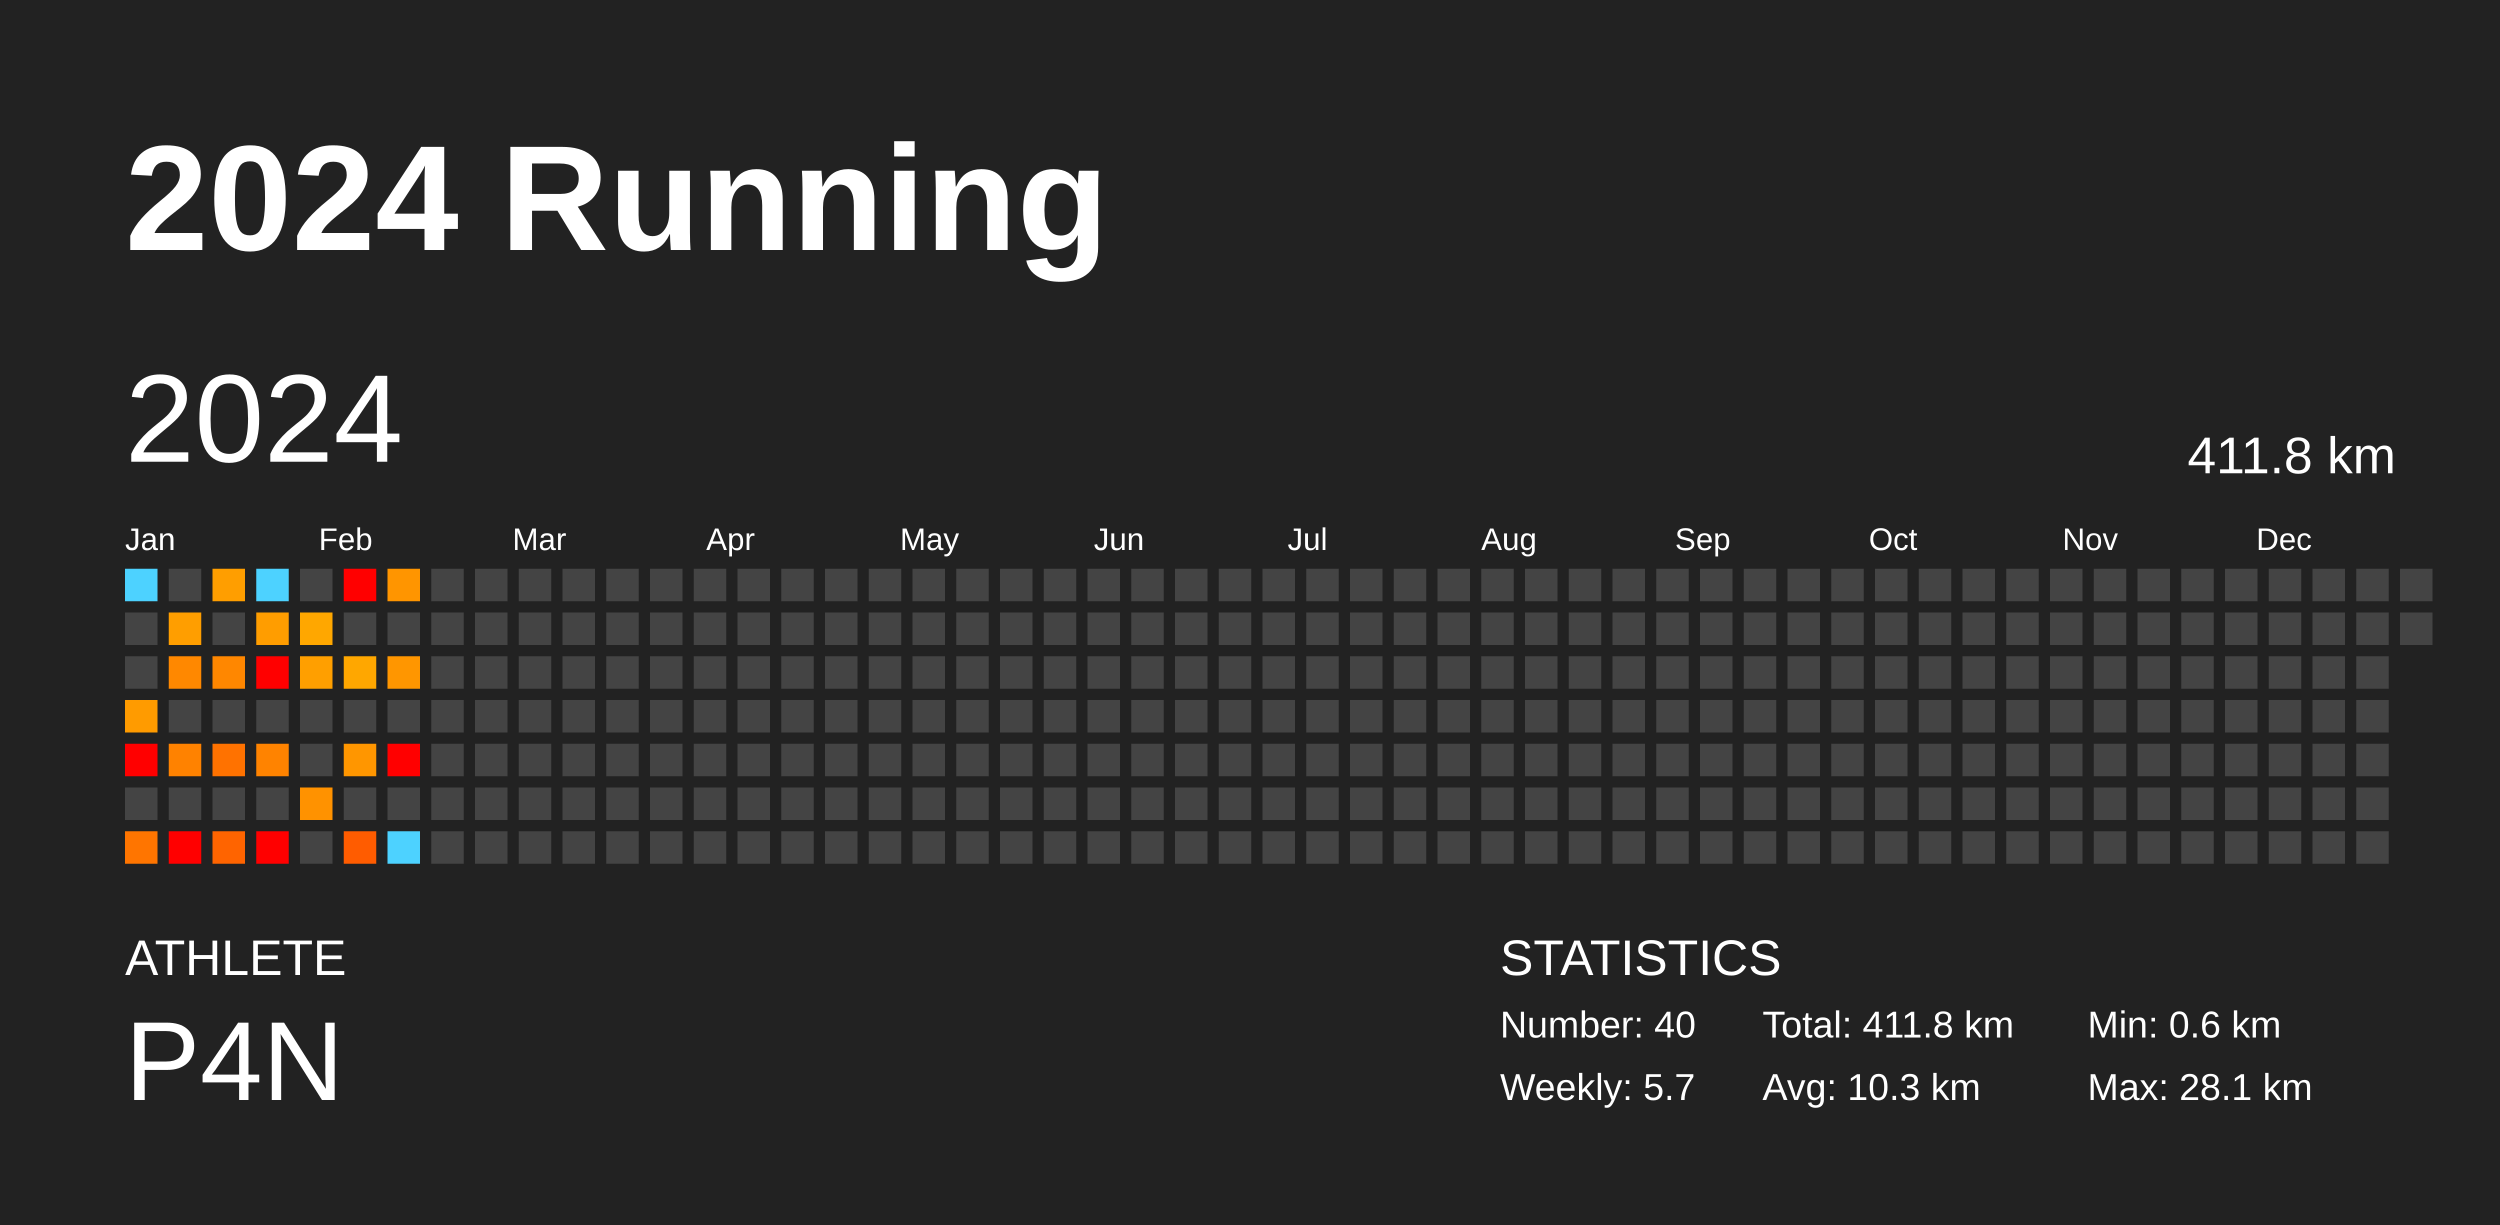
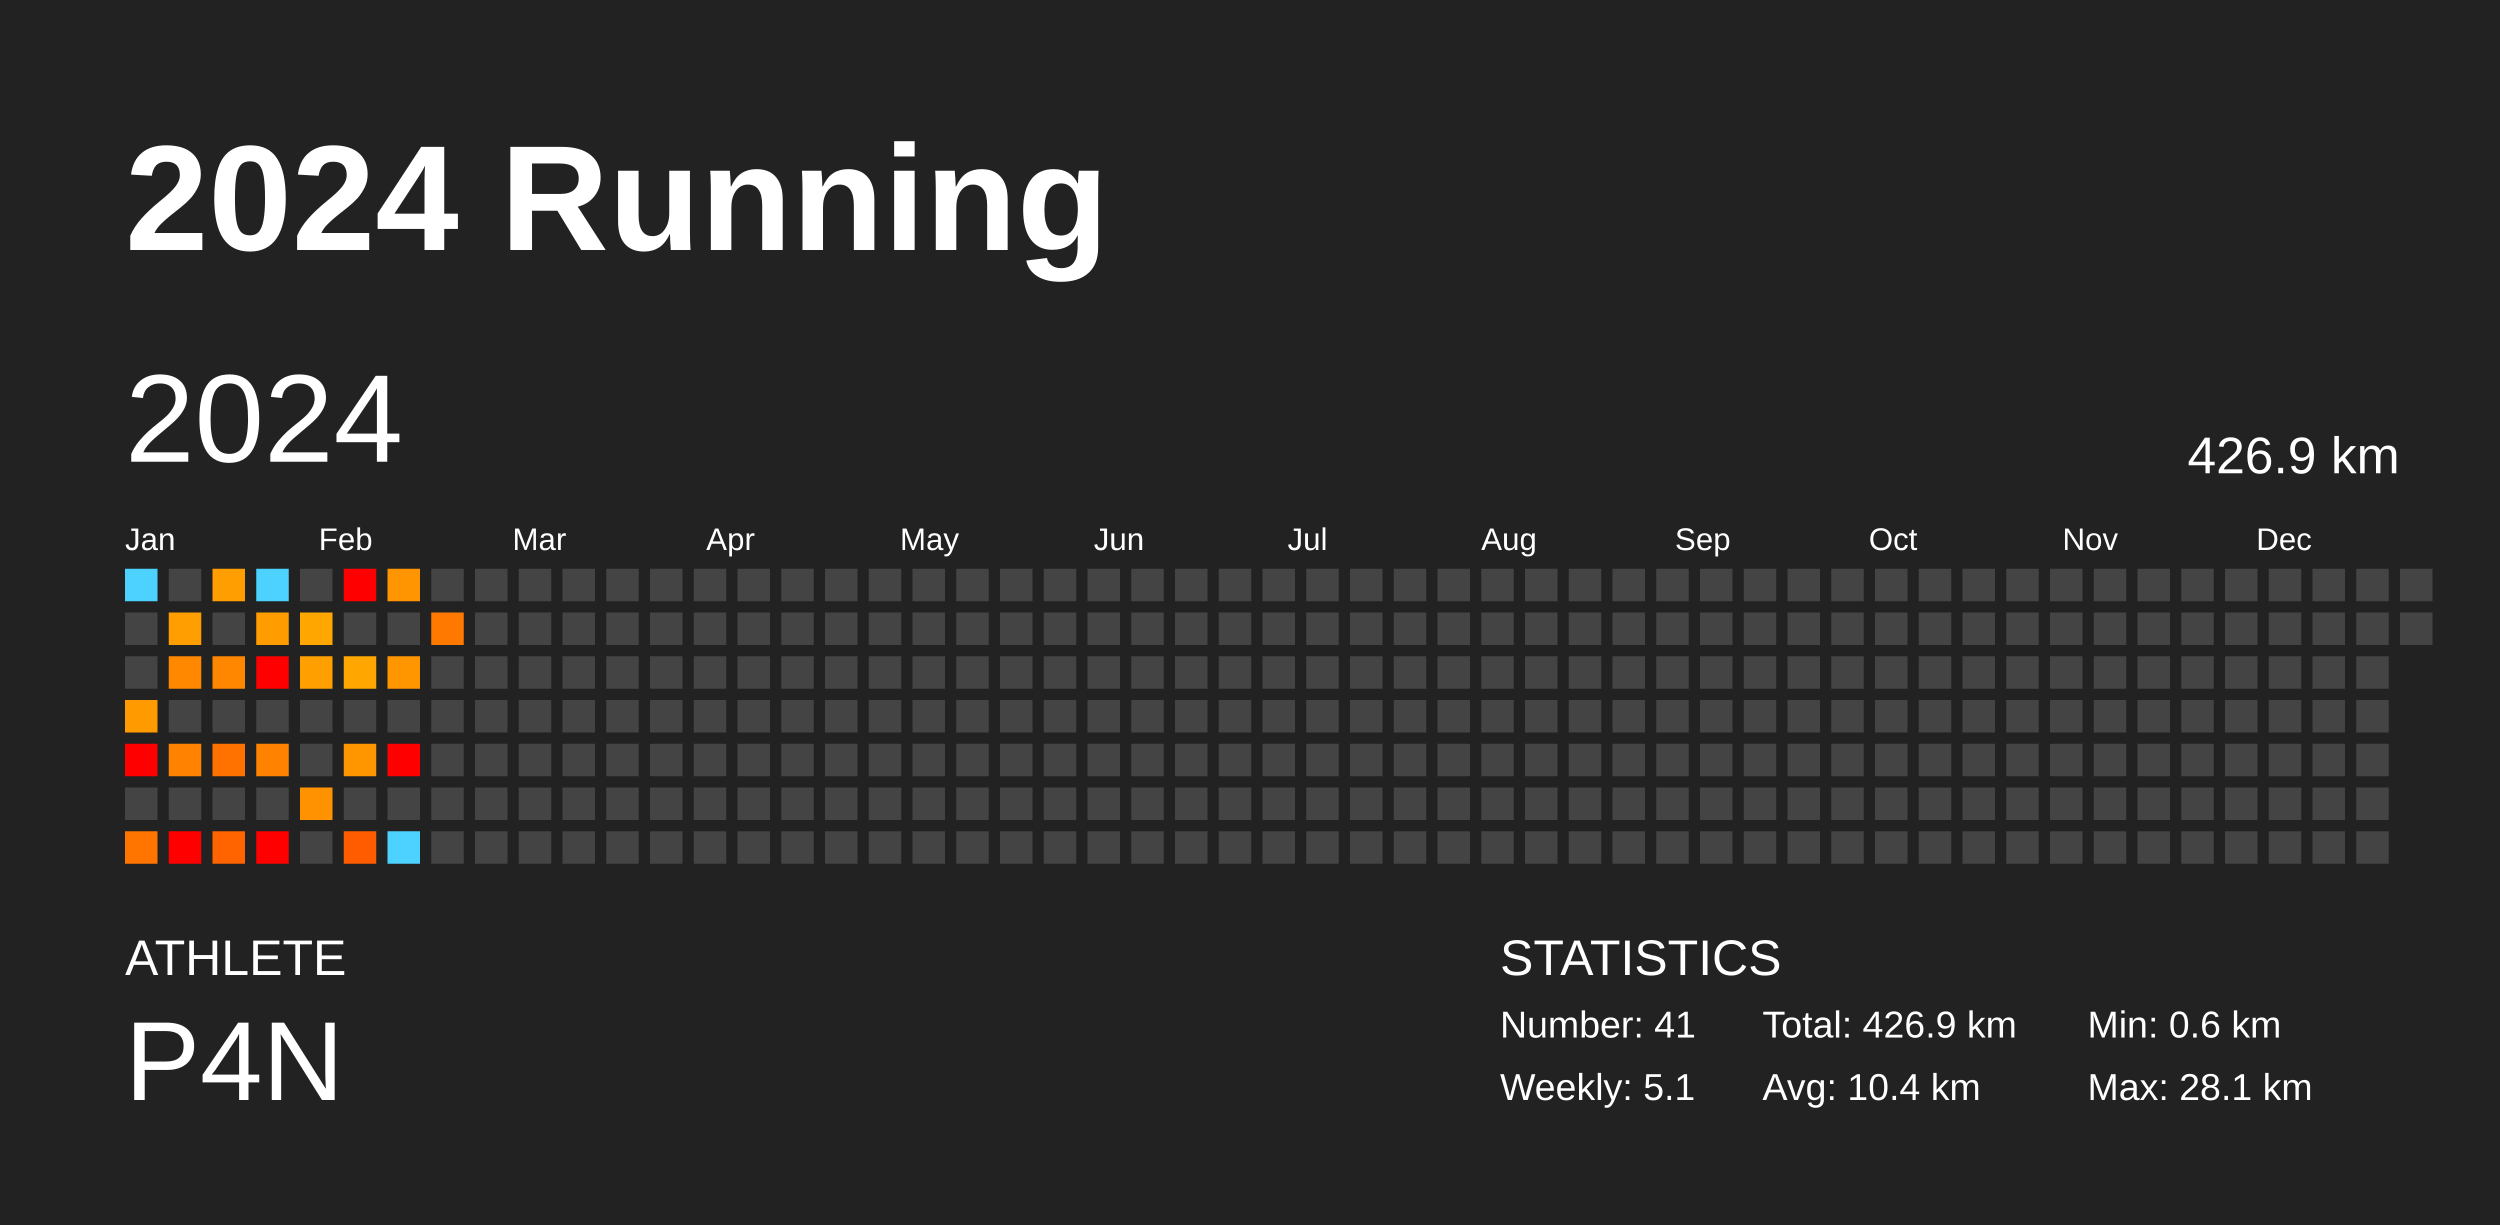
<svg xmlns="http://www.w3.org/2000/svg" baseProfile="full" height="98mm" version="1.1" viewBox="0,0,200,98" width="200mm">
  <defs />
  <rect fill="#222222" height="98" width="200" x="0" y="0" />
  <text fill="#FFFFFF" style="font-size:12px; font-family:Arial; font-weight:bold;" x="10" y="20">2024 Running</text>
  <text fill="#FFFFFF" style="font-size:4px; font-family:Arial" x="10" y="78">ATHLETE</text>
  <text fill="#FFFFFF" style="font-size:9px; font-family:Arial" x="10" y="88">P4N</text>
  <text fill="#FFFFFF" style="font-size:4px; font-family:Arial" x="120" y="78">STATISTICS</text>
-   <text fill="#FFFFFF" style="font-size:3px; font-family:Arial" x="120" y="83">Number: 40</text>
-   <text fill="#FFFFFF" style="font-size:3px; font-family:Arial" x="120" y="88">Weekly: 5.7</text>
-   <text fill="#FFFFFF" style="font-size:3px; font-family:Arial" x="141" y="83">Total: 411.8 km</text>
-   <text fill="#FFFFFF" style="font-size:3px; font-family:Arial" x="141" y="88">Avg: 10.3 km</text>
+   <text fill="#FFFFFF" style="font-size:3px; font-family:Arial" x="120" y="83">Number: 41</text>
+   <text fill="#FFFFFF" style="font-size:3px; font-family:Arial" x="120" y="88">Weekly: 5.1</text>
+   <text fill="#FFFFFF" style="font-size:3px; font-family:Arial" x="141" y="83">Total: 426.9 km</text>
+   <text fill="#FFFFFF" style="font-size:3px; font-family:Arial" x="141" y="88">Avg: 10.4 km</text>
  <text fill="#FFFFFF" style="font-size:3px; font-family:Arial" x="167" y="83">Min: 0.6 km</text>
  <text fill="#FFFFFF" style="font-size:3px; font-family:Arial" x="167" y="88">Max: 28.1 km</text>
  <text dominant-baseline="hanging" fill="#FFFFFF" style="font-size:10.0px; font-family:Arial;" x="10" y="30">2024</text>
-   <text dominant-baseline="hanging" fill="#FFFFFF" style="font-size:4.125px; font-family:Arial;" x="175" y="35">411.8 km</text>
+   <text dominant-baseline="hanging" fill="#FFFFFF" style="font-size:4.125px; font-family:Arial;" x="175" y="35">426.9 km</text>
  <text fill="#FFFFFF" style="font-size:2.5px; font-family:Arial" x="10.0" y="44">Jan</text>
  <text fill="#FFFFFF" style="font-size:2.5px; font-family:Arial" x="25.5" y="44">Feb</text>
  <text fill="#FFFFFF" style="font-size:2.5px; font-family:Arial" x="41.0" y="44">Mar</text>
  <text fill="#FFFFFF" style="font-size:2.5px; font-family:Arial" x="56.5" y="44">Apr</text>
  <text fill="#FFFFFF" style="font-size:2.5px; font-family:Arial" x="72.0" y="44">May</text>
  <text fill="#FFFFFF" style="font-size:2.5px; font-family:Arial" x="87.5" y="44">Jun</text>
  <text fill="#FFFFFF" style="font-size:2.5px; font-family:Arial" x="103.0" y="44">Jul</text>
  <text fill="#FFFFFF" style="font-size:2.5px; font-family:Arial" x="118.5" y="44">Aug</text>
  <text fill="#FFFFFF" style="font-size:2.5px; font-family:Arial" x="134.0" y="44">Sep</text>
  <text fill="#FFFFFF" style="font-size:2.5px; font-family:Arial" x="149.5" y="44">Oct</text>
  <text fill="#FFFFFF" style="font-size:2.5px; font-family:Arial" x="165.0" y="44">Nov</text>
  <text fill="#FFFFFF" style="font-size:2.5px; font-family:Arial" x="180.5" y="44">Dec</text>
  <rect fill="#4dd2ff" height="2.6" width="2.6" x="10.0" y="45.5" />
  <rect fill="#444444" height="2.6" width="2.6" x="10.0" y="49.0" />
  <rect fill="#444444" height="2.6" width="2.6" x="10.0" y="52.5" />
  <rect fill="#ff9b00" height="2.6" width="2.6" x="10.0" y="56.0" />
  <rect fill="red" height="2.6" width="2.6" x="10.0" y="59.5" />
  <rect fill="#444444" height="2.6" width="2.6" x="10.0" y="63.0" />
  <rect fill="#ff7500" height="2.6" width="2.6" x="10.0" y="66.5" />
  <rect fill="#444444" height="2.6" width="2.6" x="13.5" y="45.5" />
  <rect fill="#ff9e00" height="2.6" width="2.6" x="13.5" y="49.0" />
  <rect fill="#ff8800" height="2.6" width="2.6" x="13.5" y="52.5" />
  <rect fill="#444444" height="2.6" width="2.6" x="13.5" y="56.0" />
  <rect fill="#ff8200" height="2.6" width="2.6" x="13.5" y="59.5" />
  <rect fill="#444444" height="2.6" width="2.6" x="13.5" y="63.0" />
  <rect fill="red" height="2.6" width="2.6" x="13.5" y="66.5" />
  <rect fill="#ff9e00" height="2.6" width="2.6" x="17.0" y="45.5" />
  <rect fill="#444444" height="2.6" width="2.6" x="17.0" y="49.0" />
  <rect fill="#ff8700" height="2.6" width="2.6" x="17.0" y="52.5" />
  <rect fill="#444444" height="2.6" width="2.6" x="17.0" y="56.0" />
  <rect fill="#ff7200" height="2.6" width="2.6" x="17.0" y="59.5" />
  <rect fill="#444444" height="2.6" width="2.6" x="17.0" y="63.0" />
  <rect fill="#ff6400" height="2.6" width="2.6" x="17.0" y="66.5" />
  <rect fill="#4dd2ff" height="2.6" width="2.6" x="20.5" y="45.5" />
  <rect fill="#ff9d00" height="2.6" width="2.6" x="20.5" y="49.0" />
  <rect fill="red" height="2.6" width="2.6" x="20.5" y="52.5" />
  <rect fill="#444444" height="2.6" width="2.6" x="20.5" y="56.0" />
  <rect fill="#ff8300" height="2.6" width="2.6" x="20.5" y="59.5" />
  <rect fill="#444444" height="2.6" width="2.6" x="20.5" y="63.0" />
  <rect fill="red" height="2.6" width="2.6" x="20.5" y="66.5" />
  <rect fill="#444444" height="2.6" width="2.6" x="24.0" y="45.5" />
  <rect fill="#ffa700" height="2.6" width="2.6" x="24.0" y="49.0" />
  <rect fill="#ff9f00" height="2.6" width="2.6" x="24.0" y="52.5" />
  <rect fill="#444444" height="2.6" width="2.6" x="24.0" y="56.0" />
  <rect fill="#444444" height="2.6" width="2.6" x="24.0" y="59.5" />
  <rect fill="#ff9200" height="2.6" width="2.6" x="24.0" y="63.0" />
  <rect fill="#444444" height="2.6" width="2.6" x="24.0" y="66.5" />
  <rect fill="red" height="2.6" width="2.6" x="27.5" y="45.5" />
  <rect fill="#444444" height="2.6" width="2.6" x="27.5" y="49.0" />
  <rect fill="#ffa700" height="2.6" width="2.6" x="27.5" y="52.5" />
  <rect fill="#444444" height="2.6" width="2.6" x="27.5" y="56.0" />
  <rect fill="#ff9600" height="2.6" width="2.6" x="27.5" y="59.5" />
  <rect fill="#444444" height="2.6" width="2.6" x="27.5" y="63.0" />
  <rect fill="#ff5c00" height="2.6" width="2.6" x="27.5" y="66.5" />
  <rect fill="#ff9500" height="2.6" width="2.6" x="31.0" y="45.5" />
  <rect fill="#444444" height="2.6" width="2.6" x="31.0" y="49.0" />
  <rect fill="#ff9600" height="2.6" width="2.6" x="31.0" y="52.5" />
  <rect fill="#444444" height="2.6" width="2.6" x="31.0" y="56.0" />
  <rect fill="red" height="2.6" width="2.6" x="31.0" y="59.5" />
  <rect fill="#444444" height="2.6" width="2.6" x="31.0" y="63.0" />
  <rect fill="#4dd2ff" height="2.6" width="2.6" x="31.0" y="66.5" />
  <rect fill="#444444" height="2.6" width="2.6" x="34.5" y="45.5" />
-   <rect fill="#444444" height="2.6" width="2.6" x="34.5" y="49.0" />
+   <rect fill="#ff7900" height="2.6" width="2.6" x="34.5" y="49.0" />
  <rect fill="#444444" height="2.6" width="2.6" x="34.5" y="52.5" />
  <rect fill="#444444" height="2.6" width="2.6" x="34.5" y="56.0" />
  <rect fill="#444444" height="2.6" width="2.6" x="34.5" y="59.5" />
  <rect fill="#444444" height="2.6" width="2.6" x="34.5" y="63.0" />
  <rect fill="#444444" height="2.6" width="2.6" x="34.5" y="66.5" />
  <rect fill="#444444" height="2.6" width="2.6" x="38.0" y="45.5" />
  <rect fill="#444444" height="2.6" width="2.6" x="38.0" y="49.0" />
  <rect fill="#444444" height="2.6" width="2.6" x="38.0" y="52.5" />
  <rect fill="#444444" height="2.6" width="2.6" x="38.0" y="56.0" />
  <rect fill="#444444" height="2.6" width="2.6" x="38.0" y="59.5" />
  <rect fill="#444444" height="2.6" width="2.6" x="38.0" y="63.0" />
  <rect fill="#444444" height="2.6" width="2.6" x="38.0" y="66.5" />
  <rect fill="#444444" height="2.6" width="2.6" x="41.5" y="45.5" />
  <rect fill="#444444" height="2.6" width="2.6" x="41.5" y="49.0" />
  <rect fill="#444444" height="2.6" width="2.6" x="41.5" y="52.5" />
  <rect fill="#444444" height="2.6" width="2.6" x="41.5" y="56.0" />
  <rect fill="#444444" height="2.6" width="2.6" x="41.5" y="59.5" />
  <rect fill="#444444" height="2.6" width="2.6" x="41.5" y="63.0" />
  <rect fill="#444444" height="2.6" width="2.6" x="41.5" y="66.5" />
  <rect fill="#444444" height="2.6" width="2.6" x="45.0" y="45.5" />
  <rect fill="#444444" height="2.6" width="2.6" x="45.0" y="49.0" />
  <rect fill="#444444" height="2.6" width="2.6" x="45.0" y="52.5" />
  <rect fill="#444444" height="2.6" width="2.6" x="45.0" y="56.0" />
  <rect fill="#444444" height="2.6" width="2.6" x="45.0" y="59.5" />
  <rect fill="#444444" height="2.6" width="2.6" x="45.0" y="63.0" />
  <rect fill="#444444" height="2.6" width="2.6" x="45.0" y="66.5" />
  <rect fill="#444444" height="2.6" width="2.6" x="48.5" y="45.5" />
  <rect fill="#444444" height="2.6" width="2.6" x="48.5" y="49.0" />
  <rect fill="#444444" height="2.6" width="2.6" x="48.5" y="52.5" />
  <rect fill="#444444" height="2.6" width="2.6" x="48.5" y="56.0" />
  <rect fill="#444444" height="2.6" width="2.6" x="48.5" y="59.5" />
  <rect fill="#444444" height="2.6" width="2.6" x="48.5" y="63.0" />
  <rect fill="#444444" height="2.6" width="2.6" x="48.5" y="66.5" />
  <rect fill="#444444" height="2.6" width="2.6" x="52.0" y="45.5" />
  <rect fill="#444444" height="2.6" width="2.6" x="52.0" y="49.0" />
  <rect fill="#444444" height="2.6" width="2.6" x="52.0" y="52.5" />
  <rect fill="#444444" height="2.6" width="2.6" x="52.0" y="56.0" />
  <rect fill="#444444" height="2.6" width="2.6" x="52.0" y="59.5" />
  <rect fill="#444444" height="2.6" width="2.6" x="52.0" y="63.0" />
  <rect fill="#444444" height="2.6" width="2.6" x="52.0" y="66.5" />
  <rect fill="#444444" height="2.6" width="2.6" x="55.5" y="45.5" />
  <rect fill="#444444" height="2.6" width="2.6" x="55.5" y="49.0" />
  <rect fill="#444444" height="2.6" width="2.6" x="55.5" y="52.5" />
  <rect fill="#444444" height="2.6" width="2.6" x="55.5" y="56.0" />
  <rect fill="#444444" height="2.6" width="2.6" x="55.5" y="59.5" />
  <rect fill="#444444" height="2.6" width="2.6" x="55.5" y="63.0" />
  <rect fill="#444444" height="2.6" width="2.6" x="55.5" y="66.5" />
  <rect fill="#444444" height="2.6" width="2.6" x="59.0" y="45.5" />
  <rect fill="#444444" height="2.6" width="2.6" x="59.0" y="49.0" />
  <rect fill="#444444" height="2.6" width="2.6" x="59.0" y="52.5" />
  <rect fill="#444444" height="2.6" width="2.6" x="59.0" y="56.0" />
  <rect fill="#444444" height="2.6" width="2.6" x="59.0" y="59.5" />
  <rect fill="#444444" height="2.6" width="2.6" x="59.0" y="63.0" />
  <rect fill="#444444" height="2.6" width="2.6" x="59.0" y="66.5" />
  <rect fill="#444444" height="2.6" width="2.6" x="62.5" y="45.5" />
  <rect fill="#444444" height="2.6" width="2.6" x="62.5" y="49.0" />
  <rect fill="#444444" height="2.6" width="2.6" x="62.5" y="52.5" />
  <rect fill="#444444" height="2.6" width="2.6" x="62.5" y="56.0" />
  <rect fill="#444444" height="2.6" width="2.6" x="62.5" y="59.5" />
  <rect fill="#444444" height="2.6" width="2.6" x="62.5" y="63.0" />
  <rect fill="#444444" height="2.6" width="2.6" x="62.5" y="66.5" />
  <rect fill="#444444" height="2.6" width="2.6" x="66.0" y="45.5" />
  <rect fill="#444444" height="2.6" width="2.6" x="66.0" y="49.0" />
  <rect fill="#444444" height="2.6" width="2.6" x="66.0" y="52.5" />
  <rect fill="#444444" height="2.6" width="2.6" x="66.0" y="56.0" />
  <rect fill="#444444" height="2.6" width="2.6" x="66.0" y="59.5" />
  <rect fill="#444444" height="2.6" width="2.6" x="66.0" y="63.0" />
  <rect fill="#444444" height="2.6" width="2.6" x="66.0" y="66.5" />
  <rect fill="#444444" height="2.6" width="2.6" x="69.5" y="45.5" />
  <rect fill="#444444" height="2.6" width="2.6" x="69.5" y="49.0" />
  <rect fill="#444444" height="2.6" width="2.6" x="69.5" y="52.5" />
  <rect fill="#444444" height="2.6" width="2.6" x="69.5" y="56.0" />
  <rect fill="#444444" height="2.6" width="2.6" x="69.5" y="59.5" />
  <rect fill="#444444" height="2.6" width="2.6" x="69.5" y="63.0" />
  <rect fill="#444444" height="2.6" width="2.6" x="69.5" y="66.5" />
  <rect fill="#444444" height="2.6" width="2.6" x="73.0" y="45.5" />
  <rect fill="#444444" height="2.6" width="2.6" x="73.0" y="49.0" />
  <rect fill="#444444" height="2.6" width="2.6" x="73.0" y="52.5" />
  <rect fill="#444444" height="2.6" width="2.6" x="73.0" y="56.0" />
  <rect fill="#444444" height="2.6" width="2.6" x="73.0" y="59.5" />
  <rect fill="#444444" height="2.6" width="2.6" x="73.0" y="63.0" />
  <rect fill="#444444" height="2.6" width="2.6" x="73.0" y="66.5" />
  <rect fill="#444444" height="2.6" width="2.6" x="76.5" y="45.5" />
  <rect fill="#444444" height="2.6" width="2.6" x="76.5" y="49.0" />
  <rect fill="#444444" height="2.6" width="2.6" x="76.5" y="52.5" />
  <rect fill="#444444" height="2.6" width="2.6" x="76.5" y="56.0" />
  <rect fill="#444444" height="2.6" width="2.6" x="76.5" y="59.5" />
  <rect fill="#444444" height="2.6" width="2.6" x="76.5" y="63.0" />
  <rect fill="#444444" height="2.6" width="2.6" x="76.5" y="66.5" />
  <rect fill="#444444" height="2.6" width="2.6" x="80.0" y="45.5" />
  <rect fill="#444444" height="2.6" width="2.6" x="80.0" y="49.0" />
  <rect fill="#444444" height="2.6" width="2.6" x="80.0" y="52.5" />
  <rect fill="#444444" height="2.6" width="2.6" x="80.0" y="56.0" />
  <rect fill="#444444" height="2.6" width="2.6" x="80.0" y="59.5" />
  <rect fill="#444444" height="2.6" width="2.6" x="80.0" y="63.0" />
  <rect fill="#444444" height="2.6" width="2.6" x="80.0" y="66.5" />
  <rect fill="#444444" height="2.6" width="2.6" x="83.5" y="45.5" />
  <rect fill="#444444" height="2.6" width="2.6" x="83.5" y="49.0" />
  <rect fill="#444444" height="2.6" width="2.6" x="83.5" y="52.5" />
  <rect fill="#444444" height="2.6" width="2.6" x="83.5" y="56.0" />
  <rect fill="#444444" height="2.6" width="2.6" x="83.5" y="59.5" />
  <rect fill="#444444" height="2.6" width="2.6" x="83.5" y="63.0" />
  <rect fill="#444444" height="2.6" width="2.6" x="83.5" y="66.5" />
  <rect fill="#444444" height="2.6" width="2.6" x="87.0" y="45.5" />
  <rect fill="#444444" height="2.6" width="2.6" x="87.0" y="49.0" />
  <rect fill="#444444" height="2.6" width="2.6" x="87.0" y="52.5" />
  <rect fill="#444444" height="2.6" width="2.6" x="87.0" y="56.0" />
  <rect fill="#444444" height="2.6" width="2.6" x="87.0" y="59.5" />
  <rect fill="#444444" height="2.6" width="2.6" x="87.0" y="63.0" />
  <rect fill="#444444" height="2.6" width="2.6" x="87.0" y="66.5" />
  <rect fill="#444444" height="2.6" width="2.6" x="90.5" y="45.5" />
  <rect fill="#444444" height="2.6" width="2.6" x="90.5" y="49.0" />
  <rect fill="#444444" height="2.6" width="2.6" x="90.5" y="52.5" />
  <rect fill="#444444" height="2.6" width="2.6" x="90.5" y="56.0" />
  <rect fill="#444444" height="2.6" width="2.6" x="90.5" y="59.5" />
  <rect fill="#444444" height="2.6" width="2.6" x="90.5" y="63.0" />
  <rect fill="#444444" height="2.6" width="2.6" x="90.5" y="66.5" />
  <rect fill="#444444" height="2.6" width="2.6" x="94.0" y="45.5" />
  <rect fill="#444444" height="2.6" width="2.6" x="94.0" y="49.0" />
  <rect fill="#444444" height="2.6" width="2.6" x="94.0" y="52.5" />
  <rect fill="#444444" height="2.6" width="2.6" x="94.0" y="56.0" />
  <rect fill="#444444" height="2.6" width="2.6" x="94.0" y="59.5" />
  <rect fill="#444444" height="2.6" width="2.6" x="94.0" y="63.0" />
  <rect fill="#444444" height="2.6" width="2.6" x="94.0" y="66.5" />
  <rect fill="#444444" height="2.6" width="2.6" x="97.5" y="45.5" />
  <rect fill="#444444" height="2.6" width="2.6" x="97.5" y="49.0" />
  <rect fill="#444444" height="2.6" width="2.6" x="97.5" y="52.5" />
  <rect fill="#444444" height="2.6" width="2.6" x="97.5" y="56.0" />
  <rect fill="#444444" height="2.6" width="2.6" x="97.5" y="59.5" />
  <rect fill="#444444" height="2.6" width="2.6" x="97.5" y="63.0" />
  <rect fill="#444444" height="2.6" width="2.6" x="97.5" y="66.5" />
  <rect fill="#444444" height="2.6" width="2.6" x="101.0" y="45.5" />
  <rect fill="#444444" height="2.6" width="2.6" x="101.0" y="49.0" />
  <rect fill="#444444" height="2.6" width="2.6" x="101.0" y="52.5" />
  <rect fill="#444444" height="2.6" width="2.6" x="101.0" y="56.0" />
  <rect fill="#444444" height="2.6" width="2.6" x="101.0" y="59.5" />
  <rect fill="#444444" height="2.6" width="2.6" x="101.0" y="63.0" />
  <rect fill="#444444" height="2.6" width="2.6" x="101.0" y="66.5" />
  <rect fill="#444444" height="2.6" width="2.6" x="104.5" y="45.5" />
  <rect fill="#444444" height="2.6" width="2.6" x="104.5" y="49.0" />
  <rect fill="#444444" height="2.6" width="2.6" x="104.5" y="52.5" />
  <rect fill="#444444" height="2.6" width="2.6" x="104.5" y="56.0" />
  <rect fill="#444444" height="2.6" width="2.6" x="104.5" y="59.5" />
  <rect fill="#444444" height="2.6" width="2.6" x="104.5" y="63.0" />
  <rect fill="#444444" height="2.6" width="2.6" x="104.5" y="66.5" />
  <rect fill="#444444" height="2.6" width="2.6" x="108.0" y="45.5" />
  <rect fill="#444444" height="2.6" width="2.6" x="108.0" y="49.0" />
  <rect fill="#444444" height="2.6" width="2.6" x="108.0" y="52.5" />
  <rect fill="#444444" height="2.6" width="2.6" x="108.0" y="56.0" />
  <rect fill="#444444" height="2.6" width="2.6" x="108.0" y="59.5" />
  <rect fill="#444444" height="2.6" width="2.6" x="108.0" y="63.0" />
  <rect fill="#444444" height="2.6" width="2.6" x="108.0" y="66.5" />
  <rect fill="#444444" height="2.6" width="2.6" x="111.5" y="45.5" />
  <rect fill="#444444" height="2.6" width="2.6" x="111.5" y="49.0" />
  <rect fill="#444444" height="2.6" width="2.6" x="111.5" y="52.5" />
  <rect fill="#444444" height="2.6" width="2.6" x="111.5" y="56.0" />
  <rect fill="#444444" height="2.6" width="2.6" x="111.5" y="59.5" />
  <rect fill="#444444" height="2.6" width="2.6" x="111.5" y="63.0" />
  <rect fill="#444444" height="2.6" width="2.6" x="111.5" y="66.5" />
  <rect fill="#444444" height="2.6" width="2.6" x="115.0" y="45.5" />
  <rect fill="#444444" height="2.6" width="2.6" x="115.0" y="49.0" />
  <rect fill="#444444" height="2.6" width="2.6" x="115.0" y="52.5" />
  <rect fill="#444444" height="2.6" width="2.6" x="115.0" y="56.0" />
  <rect fill="#444444" height="2.6" width="2.6" x="115.0" y="59.5" />
  <rect fill="#444444" height="2.6" width="2.6" x="115.0" y="63.0" />
  <rect fill="#444444" height="2.6" width="2.6" x="115.0" y="66.5" />
  <rect fill="#444444" height="2.6" width="2.6" x="118.5" y="45.5" />
  <rect fill="#444444" height="2.6" width="2.6" x="118.5" y="49.0" />
  <rect fill="#444444" height="2.6" width="2.6" x="118.5" y="52.5" />
  <rect fill="#444444" height="2.6" width="2.6" x="118.5" y="56.0" />
  <rect fill="#444444" height="2.6" width="2.6" x="118.5" y="59.5" />
  <rect fill="#444444" height="2.6" width="2.6" x="118.5" y="63.0" />
  <rect fill="#444444" height="2.6" width="2.6" x="118.5" y="66.5" />
  <rect fill="#444444" height="2.6" width="2.6" x="122.0" y="45.5" />
  <rect fill="#444444" height="2.6" width="2.6" x="122.0" y="49.0" />
  <rect fill="#444444" height="2.6" width="2.6" x="122.0" y="52.5" />
  <rect fill="#444444" height="2.6" width="2.6" x="122.0" y="56.0" />
  <rect fill="#444444" height="2.6" width="2.6" x="122.0" y="59.5" />
  <rect fill="#444444" height="2.6" width="2.6" x="122.0" y="63.0" />
  <rect fill="#444444" height="2.6" width="2.6" x="122.0" y="66.5" />
  <rect fill="#444444" height="2.6" width="2.6" x="125.5" y="45.5" />
  <rect fill="#444444" height="2.6" width="2.6" x="125.5" y="49.0" />
  <rect fill="#444444" height="2.6" width="2.6" x="125.5" y="52.5" />
  <rect fill="#444444" height="2.6" width="2.6" x="125.5" y="56.0" />
  <rect fill="#444444" height="2.6" width="2.6" x="125.5" y="59.5" />
  <rect fill="#444444" height="2.6" width="2.6" x="125.5" y="63.0" />
  <rect fill="#444444" height="2.6" width="2.6" x="125.5" y="66.5" />
  <rect fill="#444444" height="2.6" width="2.6" x="129.0" y="45.5" />
  <rect fill="#444444" height="2.6" width="2.6" x="129.0" y="49.0" />
  <rect fill="#444444" height="2.6" width="2.6" x="129.0" y="52.5" />
  <rect fill="#444444" height="2.6" width="2.6" x="129.0" y="56.0" />
  <rect fill="#444444" height="2.6" width="2.6" x="129.0" y="59.5" />
  <rect fill="#444444" height="2.6" width="2.6" x="129.0" y="63.0" />
  <rect fill="#444444" height="2.6" width="2.6" x="129.0" y="66.5" />
  <rect fill="#444444" height="2.6" width="2.6" x="132.5" y="45.5" />
  <rect fill="#444444" height="2.6" width="2.6" x="132.5" y="49.0" />
  <rect fill="#444444" height="2.6" width="2.6" x="132.5" y="52.5" />
  <rect fill="#444444" height="2.6" width="2.6" x="132.5" y="56.0" />
  <rect fill="#444444" height="2.6" width="2.6" x="132.5" y="59.5" />
  <rect fill="#444444" height="2.6" width="2.6" x="132.5" y="63.0" />
  <rect fill="#444444" height="2.6" width="2.6" x="132.5" y="66.5" />
  <rect fill="#444444" height="2.6" width="2.6" x="136.0" y="45.5" />
  <rect fill="#444444" height="2.6" width="2.6" x="136.0" y="49.0" />
  <rect fill="#444444" height="2.6" width="2.6" x="136.0" y="52.5" />
  <rect fill="#444444" height="2.6" width="2.6" x="136.0" y="56.0" />
  <rect fill="#444444" height="2.6" width="2.6" x="136.0" y="59.5" />
  <rect fill="#444444" height="2.6" width="2.6" x="136.0" y="63.0" />
  <rect fill="#444444" height="2.6" width="2.6" x="136.0" y="66.5" />
  <rect fill="#444444" height="2.6" width="2.6" x="139.5" y="45.5" />
  <rect fill="#444444" height="2.6" width="2.6" x="139.5" y="49.0" />
  <rect fill="#444444" height="2.6" width="2.6" x="139.5" y="52.5" />
  <rect fill="#444444" height="2.6" width="2.6" x="139.5" y="56.0" />
  <rect fill="#444444" height="2.6" width="2.6" x="139.5" y="59.5" />
  <rect fill="#444444" height="2.6" width="2.6" x="139.5" y="63.0" />
  <rect fill="#444444" height="2.6" width="2.6" x="139.5" y="66.5" />
  <rect fill="#444444" height="2.6" width="2.6" x="143.0" y="45.5" />
  <rect fill="#444444" height="2.6" width="2.6" x="143.0" y="49.0" />
  <rect fill="#444444" height="2.6" width="2.6" x="143.0" y="52.5" />
  <rect fill="#444444" height="2.6" width="2.6" x="143.0" y="56.0" />
  <rect fill="#444444" height="2.6" width="2.6" x="143.0" y="59.5" />
  <rect fill="#444444" height="2.6" width="2.6" x="143.0" y="63.0" />
  <rect fill="#444444" height="2.6" width="2.6" x="143.0" y="66.5" />
  <rect fill="#444444" height="2.6" width="2.6" x="146.5" y="45.5" />
  <rect fill="#444444" height="2.6" width="2.6" x="146.5" y="49.0" />
  <rect fill="#444444" height="2.6" width="2.6" x="146.5" y="52.5" />
  <rect fill="#444444" height="2.6" width="2.6" x="146.5" y="56.0" />
  <rect fill="#444444" height="2.6" width="2.6" x="146.5" y="59.5" />
  <rect fill="#444444" height="2.6" width="2.6" x="146.5" y="63.0" />
  <rect fill="#444444" height="2.6" width="2.6" x="146.5" y="66.5" />
  <rect fill="#444444" height="2.6" width="2.6" x="150.0" y="45.5" />
  <rect fill="#444444" height="2.6" width="2.6" x="150.0" y="49.0" />
  <rect fill="#444444" height="2.6" width="2.6" x="150.0" y="52.5" />
  <rect fill="#444444" height="2.6" width="2.6" x="150.0" y="56.0" />
  <rect fill="#444444" height="2.6" width="2.6" x="150.0" y="59.5" />
  <rect fill="#444444" height="2.6" width="2.6" x="150.0" y="63.0" />
  <rect fill="#444444" height="2.6" width="2.6" x="150.0" y="66.5" />
  <rect fill="#444444" height="2.6" width="2.6" x="153.5" y="45.5" />
  <rect fill="#444444" height="2.6" width="2.6" x="153.5" y="49.0" />
  <rect fill="#444444" height="2.6" width="2.6" x="153.5" y="52.5" />
  <rect fill="#444444" height="2.6" width="2.6" x="153.5" y="56.0" />
  <rect fill="#444444" height="2.6" width="2.6" x="153.5" y="59.5" />
  <rect fill="#444444" height="2.6" width="2.6" x="153.5" y="63.0" />
  <rect fill="#444444" height="2.6" width="2.6" x="153.5" y="66.5" />
  <rect fill="#444444" height="2.6" width="2.6" x="157.0" y="45.5" />
  <rect fill="#444444" height="2.6" width="2.6" x="157.0" y="49.0" />
  <rect fill="#444444" height="2.6" width="2.6" x="157.0" y="52.5" />
  <rect fill="#444444" height="2.6" width="2.6" x="157.0" y="56.0" />
  <rect fill="#444444" height="2.6" width="2.6" x="157.0" y="59.5" />
  <rect fill="#444444" height="2.6" width="2.6" x="157.0" y="63.0" />
  <rect fill="#444444" height="2.6" width="2.6" x="157.0" y="66.5" />
  <rect fill="#444444" height="2.6" width="2.6" x="160.5" y="45.5" />
  <rect fill="#444444" height="2.6" width="2.6" x="160.5" y="49.0" />
  <rect fill="#444444" height="2.6" width="2.6" x="160.5" y="52.5" />
  <rect fill="#444444" height="2.6" width="2.6" x="160.5" y="56.0" />
  <rect fill="#444444" height="2.6" width="2.6" x="160.5" y="59.5" />
  <rect fill="#444444" height="2.6" width="2.6" x="160.5" y="63.0" />
  <rect fill="#444444" height="2.6" width="2.6" x="160.5" y="66.5" />
  <rect fill="#444444" height="2.6" width="2.6" x="164.0" y="45.5" />
  <rect fill="#444444" height="2.6" width="2.6" x="164.0" y="49.0" />
  <rect fill="#444444" height="2.6" width="2.6" x="164.0" y="52.5" />
  <rect fill="#444444" height="2.6" width="2.6" x="164.0" y="56.0" />
  <rect fill="#444444" height="2.6" width="2.6" x="164.0" y="59.5" />
  <rect fill="#444444" height="2.6" width="2.6" x="164.0" y="63.0" />
  <rect fill="#444444" height="2.6" width="2.6" x="164.0" y="66.5" />
  <rect fill="#444444" height="2.6" width="2.6" x="167.5" y="45.5" />
  <rect fill="#444444" height="2.6" width="2.6" x="167.5" y="49.0" />
  <rect fill="#444444" height="2.6" width="2.6" x="167.5" y="52.5" />
  <rect fill="#444444" height="2.6" width="2.6" x="167.5" y="56.0" />
  <rect fill="#444444" height="2.6" width="2.6" x="167.5" y="59.5" />
  <rect fill="#444444" height="2.6" width="2.6" x="167.5" y="63.0" />
  <rect fill="#444444" height="2.6" width="2.6" x="167.5" y="66.5" />
  <rect fill="#444444" height="2.6" width="2.6" x="171.0" y="45.5" />
  <rect fill="#444444" height="2.6" width="2.6" x="171.0" y="49.0" />
  <rect fill="#444444" height="2.6" width="2.6" x="171.0" y="52.5" />
  <rect fill="#444444" height="2.6" width="2.6" x="171.0" y="56.0" />
  <rect fill="#444444" height="2.6" width="2.6" x="171.0" y="59.5" />
  <rect fill="#444444" height="2.6" width="2.6" x="171.0" y="63.0" />
  <rect fill="#444444" height="2.6" width="2.6" x="171.0" y="66.5" />
  <rect fill="#444444" height="2.6" width="2.6" x="174.5" y="45.5" />
  <rect fill="#444444" height="2.6" width="2.6" x="174.5" y="49.0" />
  <rect fill="#444444" height="2.6" width="2.6" x="174.5" y="52.5" />
  <rect fill="#444444" height="2.6" width="2.6" x="174.5" y="56.0" />
  <rect fill="#444444" height="2.6" width="2.6" x="174.5" y="59.5" />
  <rect fill="#444444" height="2.6" width="2.6" x="174.5" y="63.0" />
  <rect fill="#444444" height="2.6" width="2.6" x="174.5" y="66.5" />
  <rect fill="#444444" height="2.6" width="2.6" x="178.0" y="45.5" />
  <rect fill="#444444" height="2.6" width="2.6" x="178.0" y="49.0" />
  <rect fill="#444444" height="2.6" width="2.6" x="178.0" y="52.5" />
  <rect fill="#444444" height="2.6" width="2.6" x="178.0" y="56.0" />
  <rect fill="#444444" height="2.6" width="2.6" x="178.0" y="59.5" />
  <rect fill="#444444" height="2.6" width="2.6" x="178.0" y="63.0" />
  <rect fill="#444444" height="2.6" width="2.6" x="178.0" y="66.5" />
  <rect fill="#444444" height="2.6" width="2.6" x="181.5" y="45.5" />
  <rect fill="#444444" height="2.6" width="2.6" x="181.5" y="49.0" />
  <rect fill="#444444" height="2.6" width="2.6" x="181.5" y="52.5" />
  <rect fill="#444444" height="2.6" width="2.6" x="181.5" y="56.0" />
  <rect fill="#444444" height="2.6" width="2.6" x="181.5" y="59.5" />
  <rect fill="#444444" height="2.6" width="2.6" x="181.5" y="63.0" />
  <rect fill="#444444" height="2.6" width="2.6" x="181.5" y="66.5" />
  <rect fill="#444444" height="2.6" width="2.6" x="185.0" y="45.5" />
  <rect fill="#444444" height="2.6" width="2.6" x="185.0" y="49.0" />
  <rect fill="#444444" height="2.6" width="2.6" x="185.0" y="52.5" />
  <rect fill="#444444" height="2.6" width="2.6" x="185.0" y="56.0" />
  <rect fill="#444444" height="2.6" width="2.6" x="185.0" y="59.5" />
  <rect fill="#444444" height="2.6" width="2.6" x="185.0" y="63.0" />
  <rect fill="#444444" height="2.6" width="2.6" x="185.0" y="66.5" />
  <rect fill="#444444" height="2.6" width="2.6" x="188.5" y="45.5" />
  <rect fill="#444444" height="2.6" width="2.6" x="188.5" y="49.0" />
  <rect fill="#444444" height="2.6" width="2.6" x="188.5" y="52.5" />
  <rect fill="#444444" height="2.6" width="2.6" x="188.5" y="56.0" />
  <rect fill="#444444" height="2.6" width="2.6" x="188.5" y="59.5" />
  <rect fill="#444444" height="2.6" width="2.6" x="188.5" y="63.0" />
  <rect fill="#444444" height="2.6" width="2.6" x="188.5" y="66.5" />
  <rect fill="#444444" height="2.6" width="2.6" x="192.0" y="45.5" />
  <rect fill="#444444" height="2.6" width="2.6" x="192.0" y="49.0" />
</svg>
